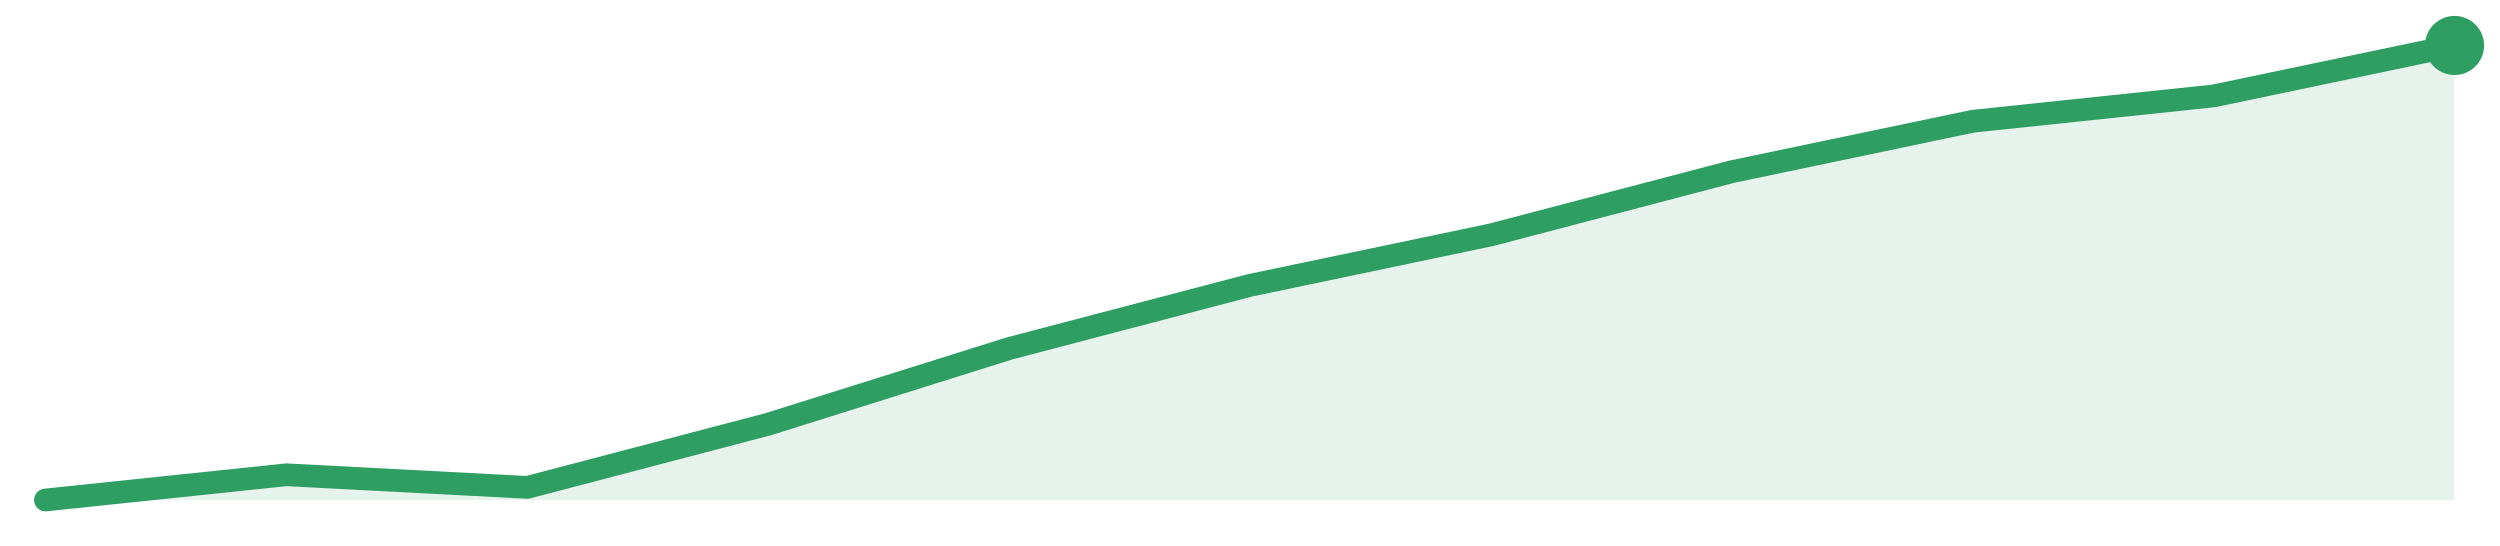
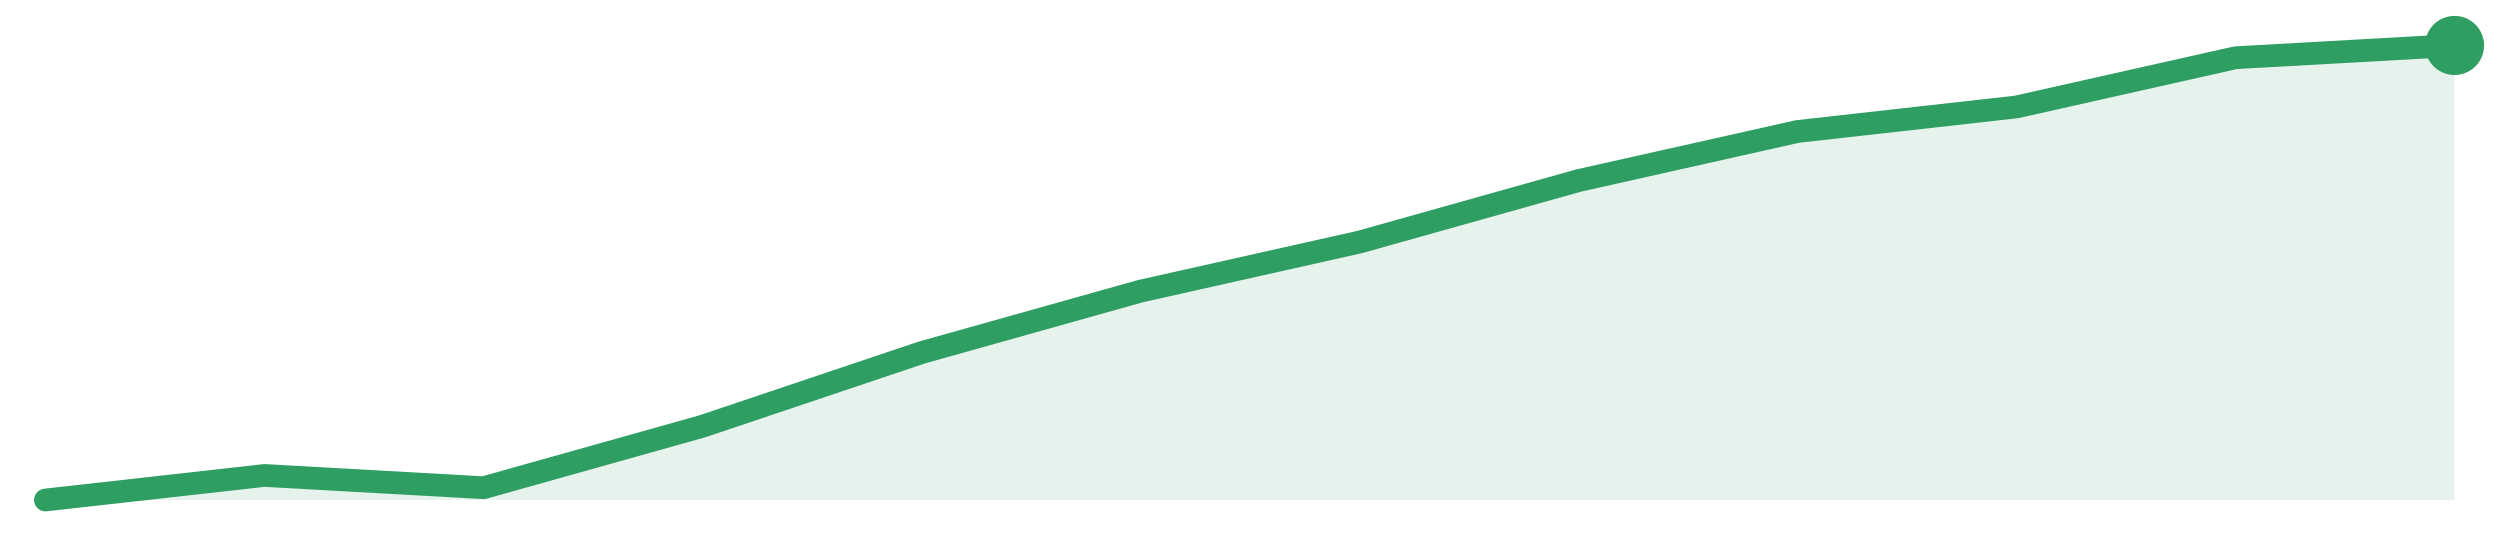
<svg xmlns="http://www.w3.org/2000/svg" width="220" height="48" viewBox="0 0 220 48" role="img" aria-label="trend">
-   <path d="M4.0,44.0 L4.0,44.0 L25.2,41.78 L46.4,42.89 L67.6,37.33 L88.8,30.67 L110.0,25.11 L131.2,20.67 L152.4,15.11 L173.6,10.67 L194.8,8.44 L216.0,4.0 L216.0,44.0 Z" fill="#2f9e631f" />
-   <path d="M4.0,44.0 L25.2,41.78 L46.4,42.89 L67.6,37.33 L88.8,30.67 L110.0,25.11 L131.2,20.67 L152.4,15.11 L173.6,10.67 L194.8,8.44 L216.0,4.0" fill="none" stroke="#2f9e63" stroke-width="2" stroke-linejoin="round" stroke-linecap="round" />
+   <path d="M4.0,44.0 L4.0,44.0 L23.27,41.84 L42.55,42.92 L61.82,37.51 L81.09,31.03 L100.36,25.62 L119.64,21.3 L138.91,15.89 L158.18,11.57 L177.45,9.41 L196.73,5.08 L216.0,4.0 L216.0,44.0 Z" fill="#2f9e631f" />
+   <path d="M4.0,44.0 L23.27,41.84 L42.55,42.92 L61.82,37.51 L81.09,31.03 L100.36,25.62 L119.64,21.3 L138.91,15.89 L158.18,11.57 L177.45,9.41 L196.73,5.08 L216.0,4.0" fill="none" stroke="#2f9e63" stroke-width="2" stroke-linejoin="round" stroke-linecap="round" />
  <circle cx="216.0" cy="4.0" r="2.6" fill="#2f9e63" />
</svg>
